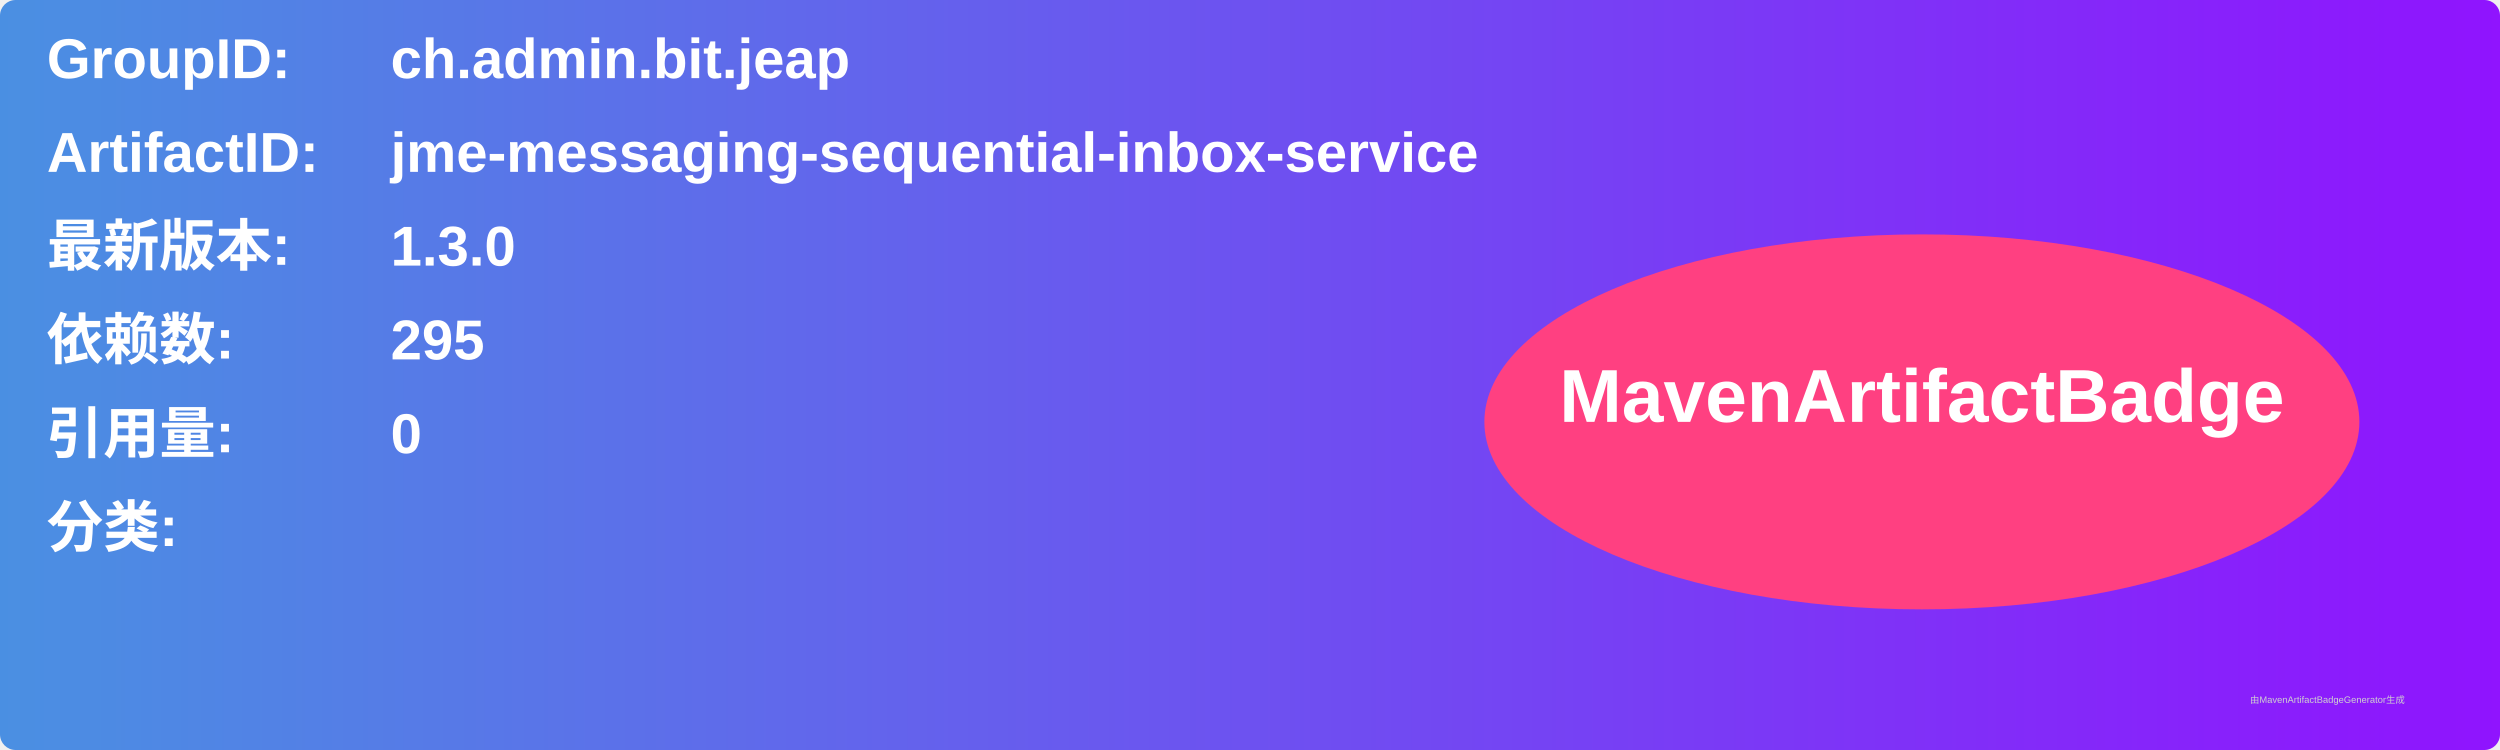
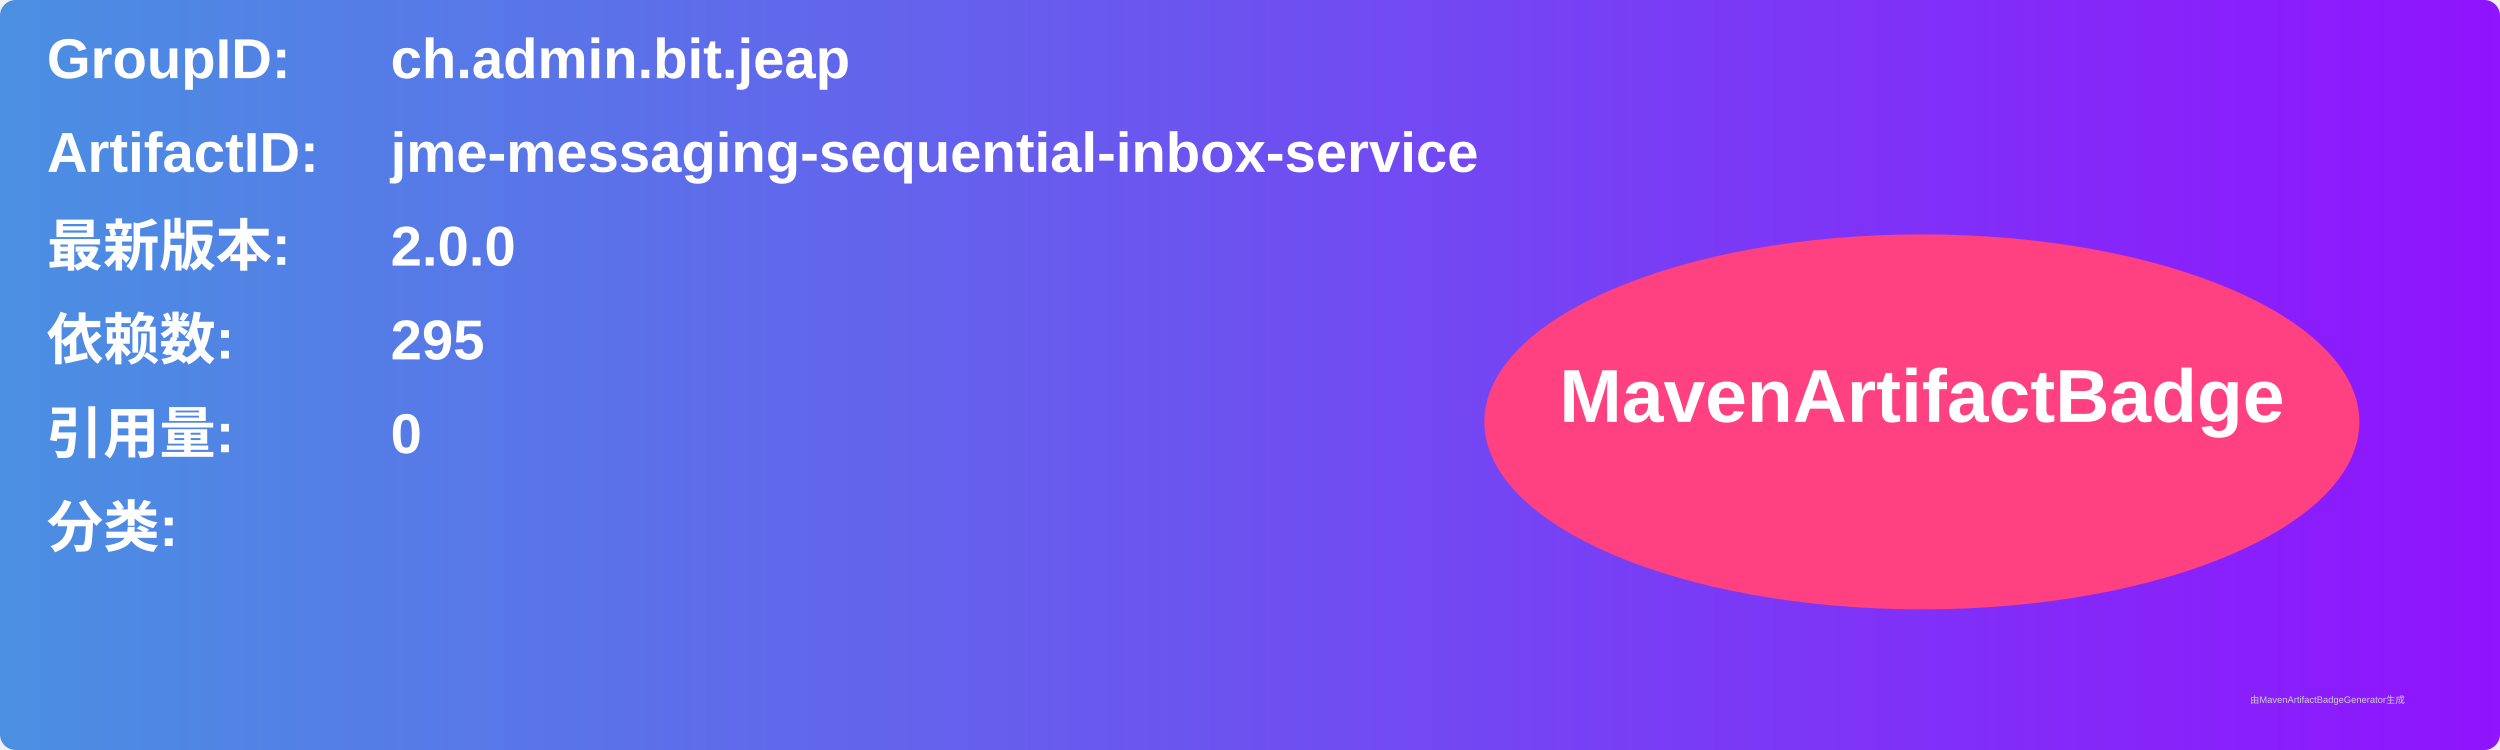
<svg xmlns="http://www.w3.org/2000/svg" width="800" height="240" viewBox="0 0 800 240">
  <linearGradient id="grad" x1="0%" y1="0%" x2="100%" y2="0%">
    <stop offset="0%" stop-color="#4a90e2" />
    <stop offset="100%" stop-color="#9013fe" />
  </linearGradient>
  <rect width="100%" height="100%" rx="5" ry="5" fill="url(#grad)" />
  <g transform="translate(15, 15)">
    <text x="0" y="10" font-family="Arial" font-size="18" fill="white" font-weight="bold" width="260">GroupID:</text>
    <text x="110" y="10" font-family="Arial" font-size="18" fill="white" font-weight="bold" width="460">ch.admin.bit.jeap</text>
    <text x="0" y="40" font-family="Arial" font-size="18" fill="white" font-weight="bold" width="260">ArtifactID:</text>
    <text x="110" y="40" font-family="Arial" font-size="18" fill="white" font-weight="bold" width="460">jme-messaging-sequential-inbox-service</text>
    <text x="0" y="70" font-family="Arial" font-size="18" fill="white" font-weight="bold">最新版本:</text>
    <text x="110" y="70" font-family="Arial" font-size="18" fill="white" font-weight="bold">
-       <tspan font-weight="bold">1.3.0</tspan>
+       <tspan font-weight="bold">2.0.0</tspan>
    </text>
    <text x="0" y="100" font-family="Arial" font-size="18" fill="white" font-weight="bold">依赖数: </text>
    <text x="110" y="100" font-family="Arial" font-size="18" fill="white">
      <tspan font-weight="bold">295</tspan>
    </text>
    <text x="0" y="130" font-family="Arial" font-size="18" fill="white" font-weight="bold">引用量: </text>
    <text x="110" y="130" font-family="Arial" font-size="18" fill="white">
      <tspan font-weight="bold">0</tspan>
    </text>
    <text x="0" y="160" font-family="Arial" font-size="18" fill="white" font-weight="bold">分类:</text>
    <text x="10" y="190" font-family="Arial" font-size="10" fill="white">
      <tspan font-weight="bold" />
    </text>
    <ellipse cx="600" cy="120" rx="140" ry="60" fill="#ff4081" />
    <text x="600" y="120" text-anchor="middle" font-family="Arial" font-size="24" fill="white" font-weight="bold">MavenArtifactBadge</text>
  </g>
  <text x="720" y="225" font-family="Arial" font-size="3" fill="#d0d0d0">由MavenArtifactBadgeGenerator生成</text>
</svg>
